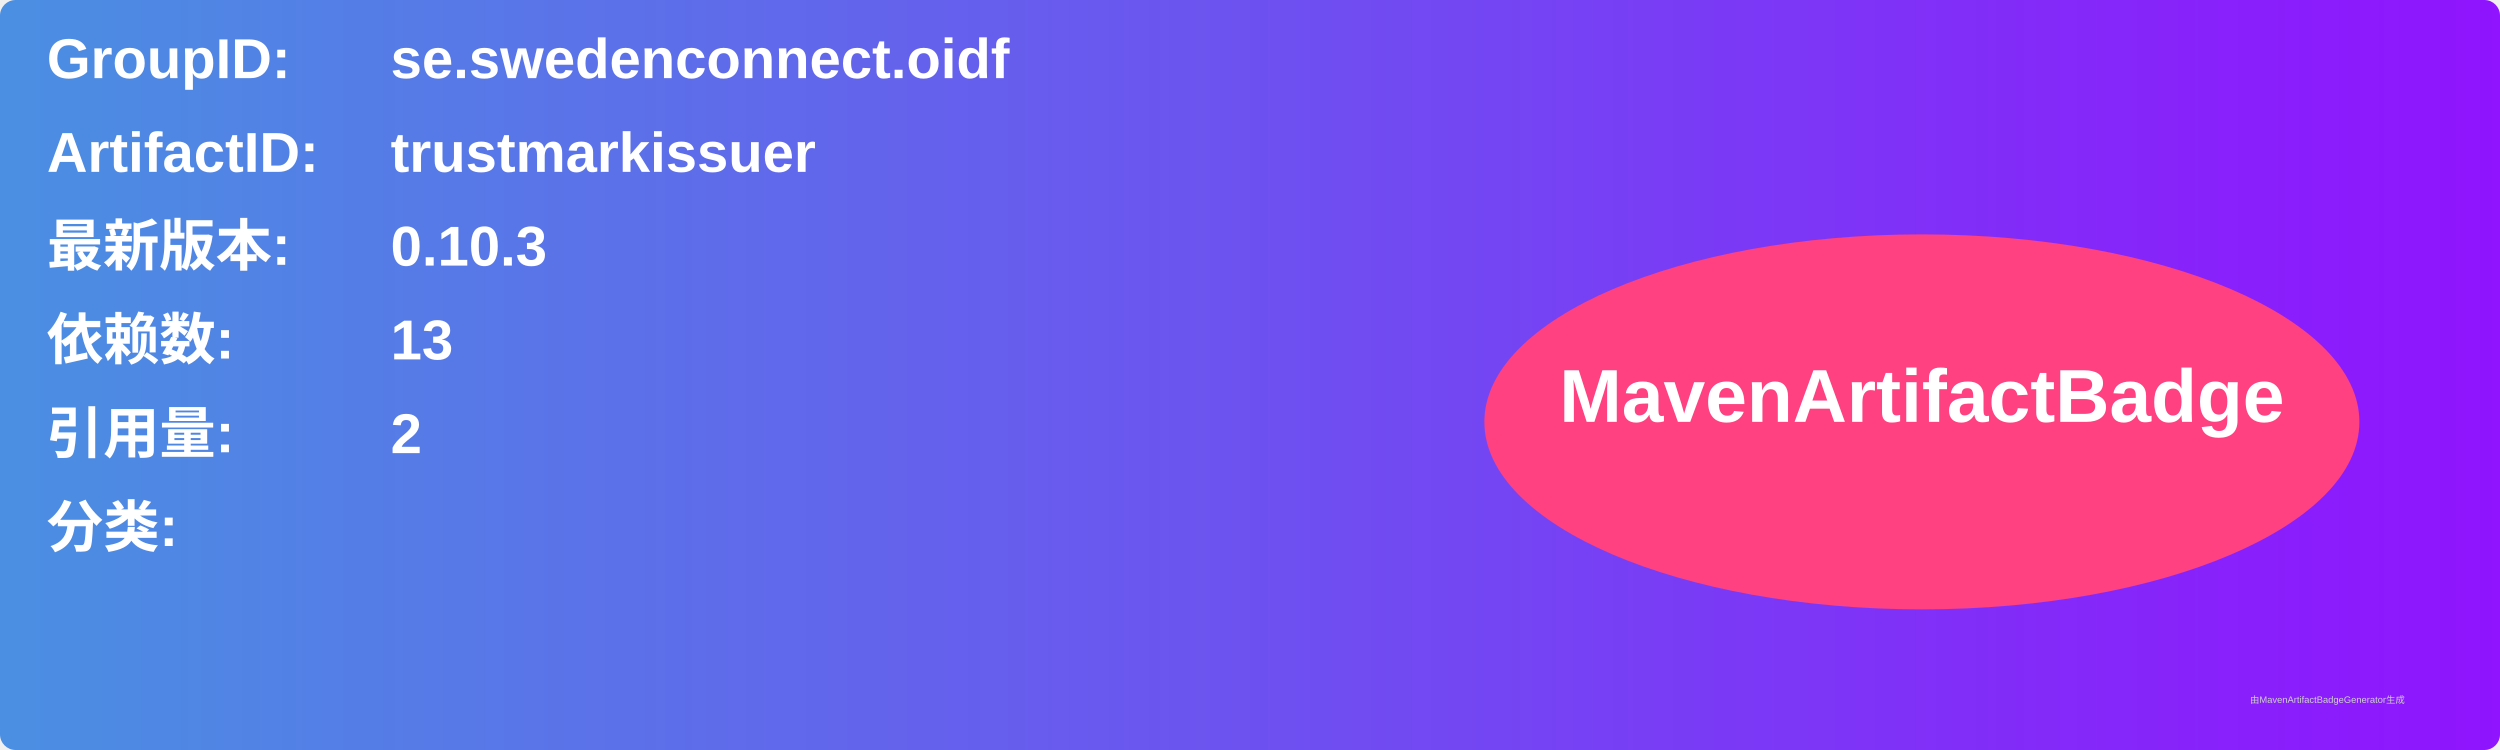
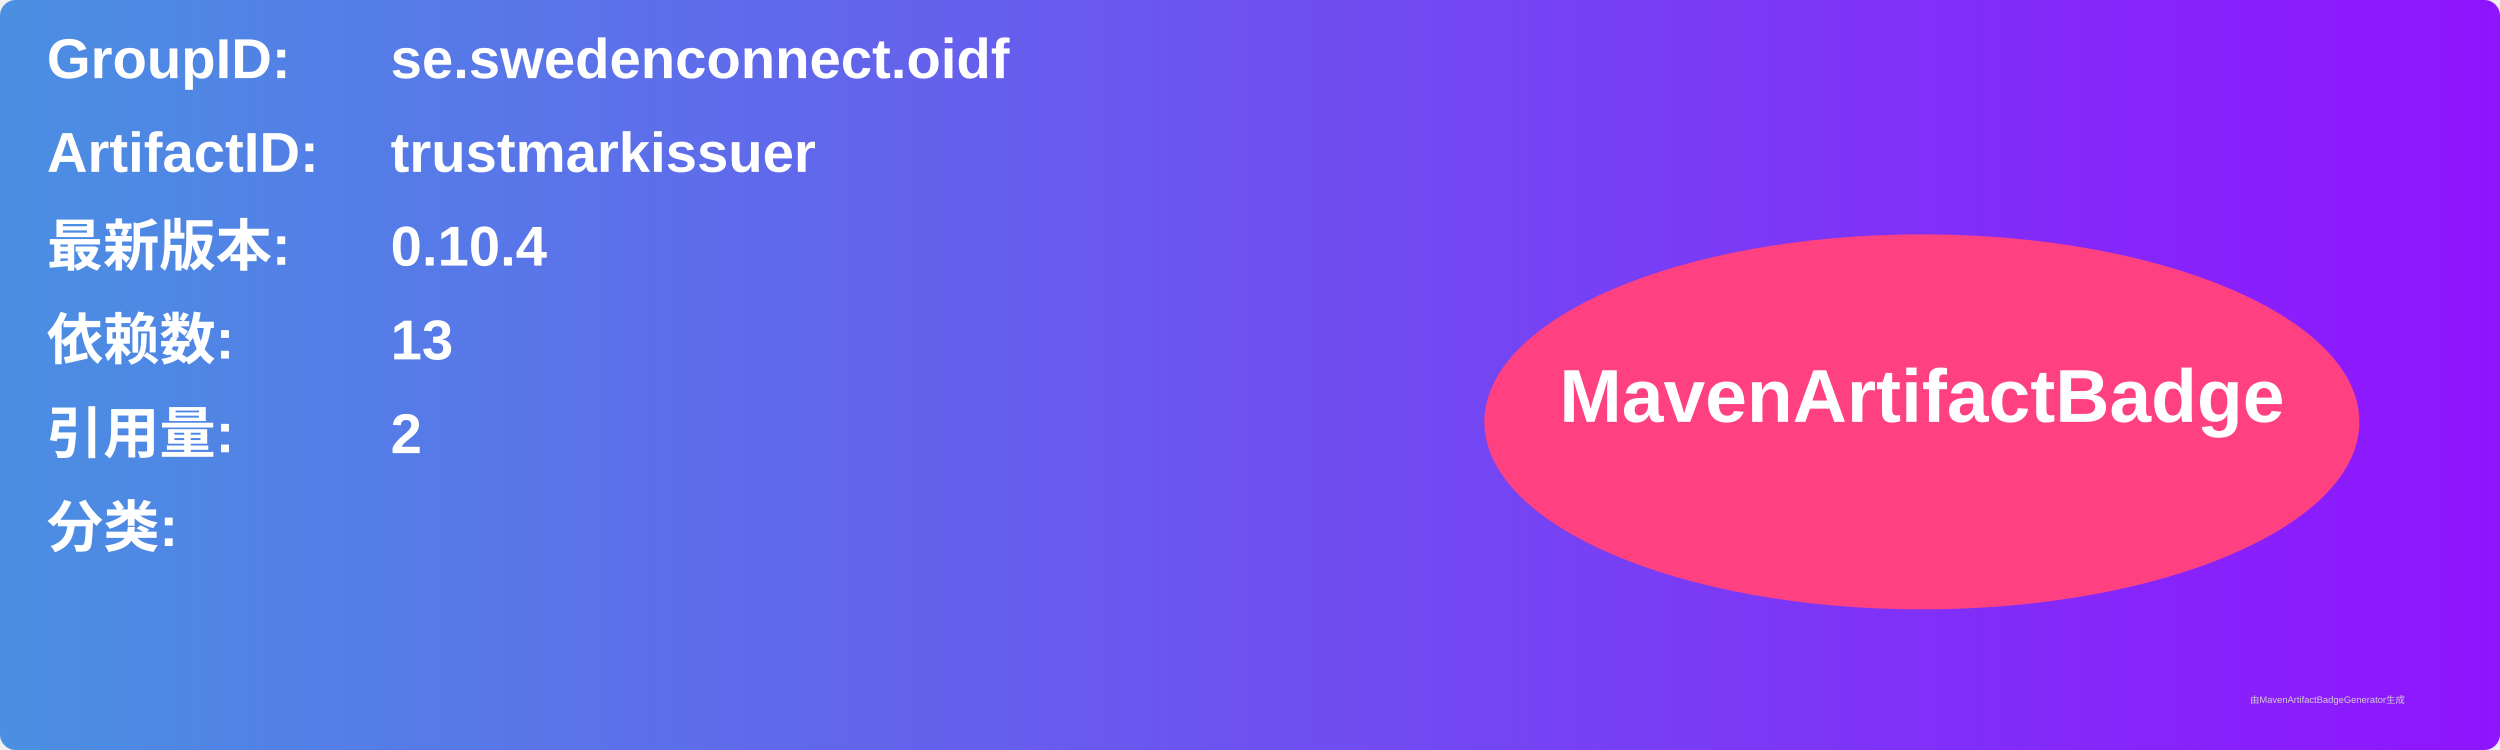
<svg xmlns="http://www.w3.org/2000/svg" width="800" height="240" viewBox="0 0 800 240">
  <linearGradient id="grad" x1="0%" y1="0%" x2="100%" y2="0%">
    <stop offset="0%" stop-color="#4a90e2" />
    <stop offset="100%" stop-color="#9013fe" />
  </linearGradient>
  <rect width="100%" height="100%" rx="5" ry="5" fill="url(#grad)" />
  <g transform="translate(15, 15)">
    <text x="0" y="10" font-family="Arial" font-size="18" fill="white" font-weight="bold" width="260">GroupID:</text>
    <text x="110" y="10" font-family="Arial" font-size="18" fill="white" font-weight="bold" width="460">se.swedenconnect.oidf</text>
    <text x="0" y="40" font-family="Arial" font-size="18" fill="white" font-weight="bold" width="260">ArtifactID:</text>
    <text x="110" y="40" font-family="Arial" font-size="18" fill="white" font-weight="bold" width="460">trustmarkissuer</text>
    <text x="0" y="70" font-family="Arial" font-size="18" fill="white" font-weight="bold">最新版本:</text>
    <text x="110" y="70" font-family="Arial" font-size="18" fill="white" font-weight="bold">
-       <tspan font-weight="bold">0.10.3</tspan>
+       <tspan font-weight="bold">0.10.4</tspan>
    </text>
    <text x="0" y="100" font-family="Arial" font-size="18" fill="white" font-weight="bold">依赖数: </text>
    <text x="110" y="100" font-family="Arial" font-size="18" fill="white">
      <tspan font-weight="bold">13</tspan>
    </text>
    <text x="0" y="130" font-family="Arial" font-size="18" fill="white" font-weight="bold">引用量: </text>
    <text x="110" y="130" font-family="Arial" font-size="18" fill="white">
      <tspan font-weight="bold">2</tspan>
    </text>
    <text x="0" y="160" font-family="Arial" font-size="18" fill="white" font-weight="bold">分类:</text>
    <text x="10" y="190" font-family="Arial" font-size="10" fill="white">
      <tspan font-weight="bold" />
    </text>
    <ellipse cx="600" cy="120" rx="140" ry="60" fill="#ff4081" />
    <text x="600" y="120" text-anchor="middle" font-family="Arial" font-size="24" fill="white" font-weight="bold">MavenArtifactBadge</text>
  </g>
  <text x="720" y="225" font-family="Arial" font-size="3" fill="#d0d0d0">由MavenArtifactBadgeGenerator生成</text>
</svg>
